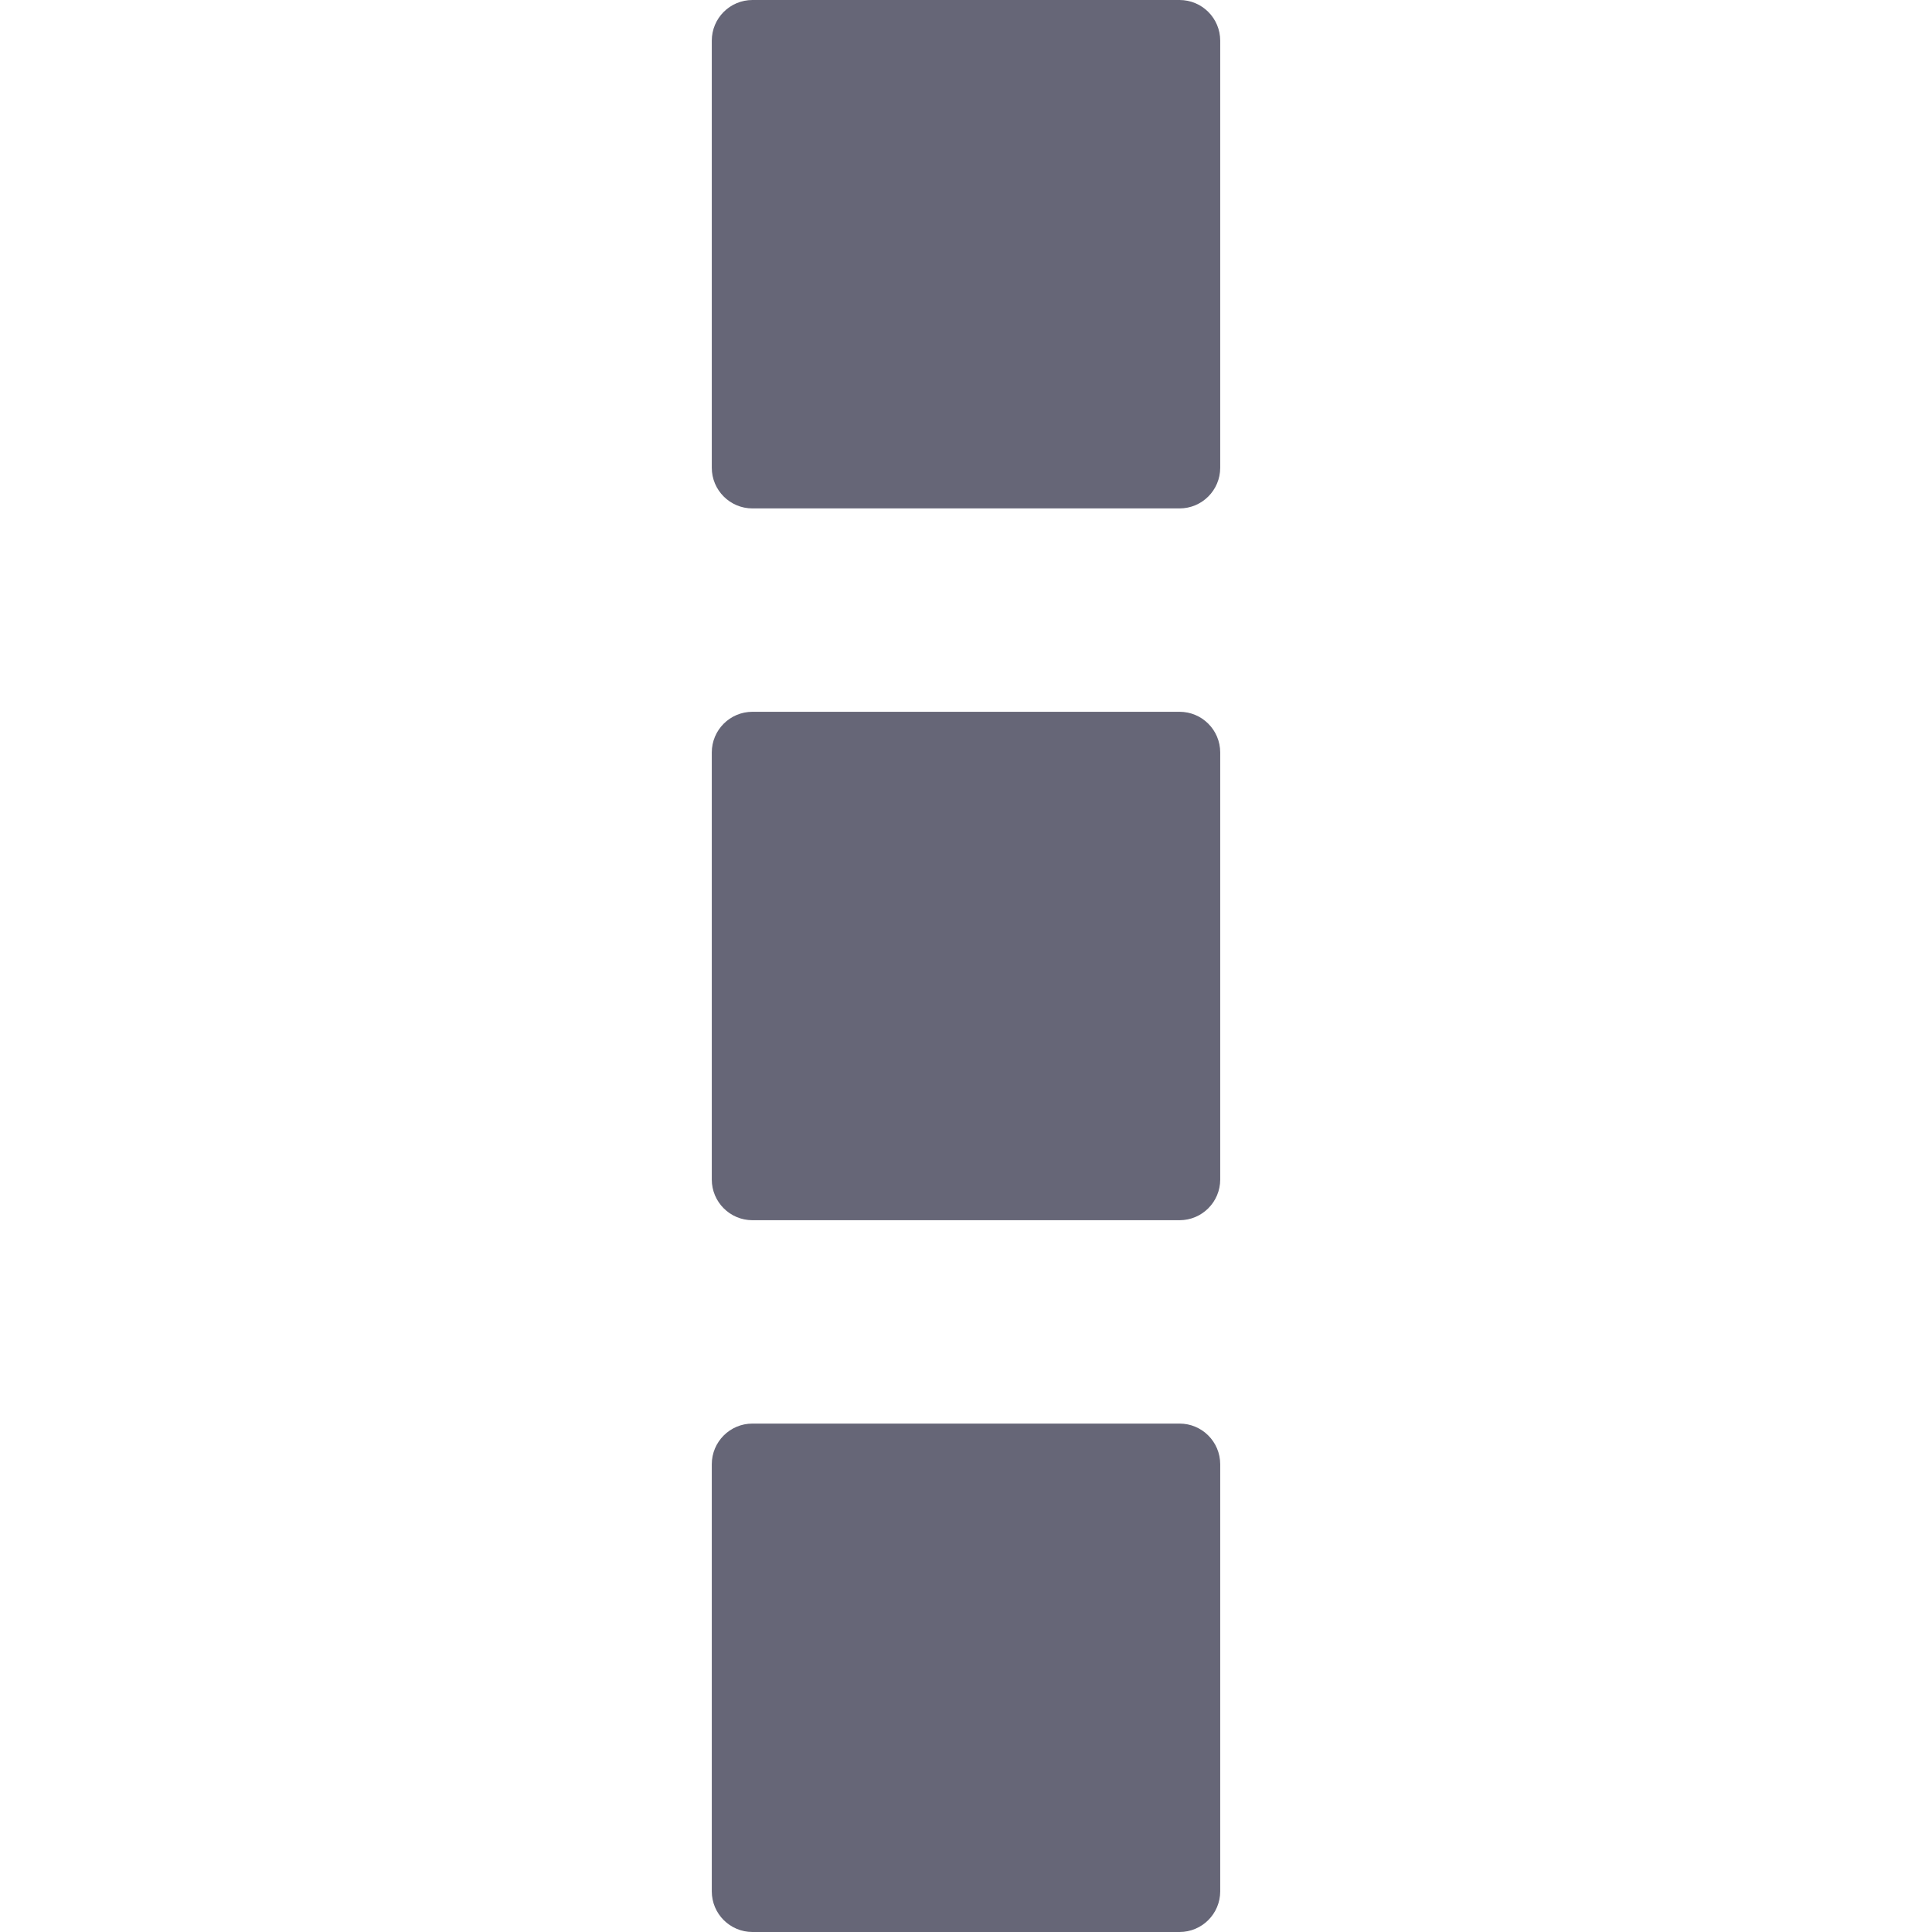
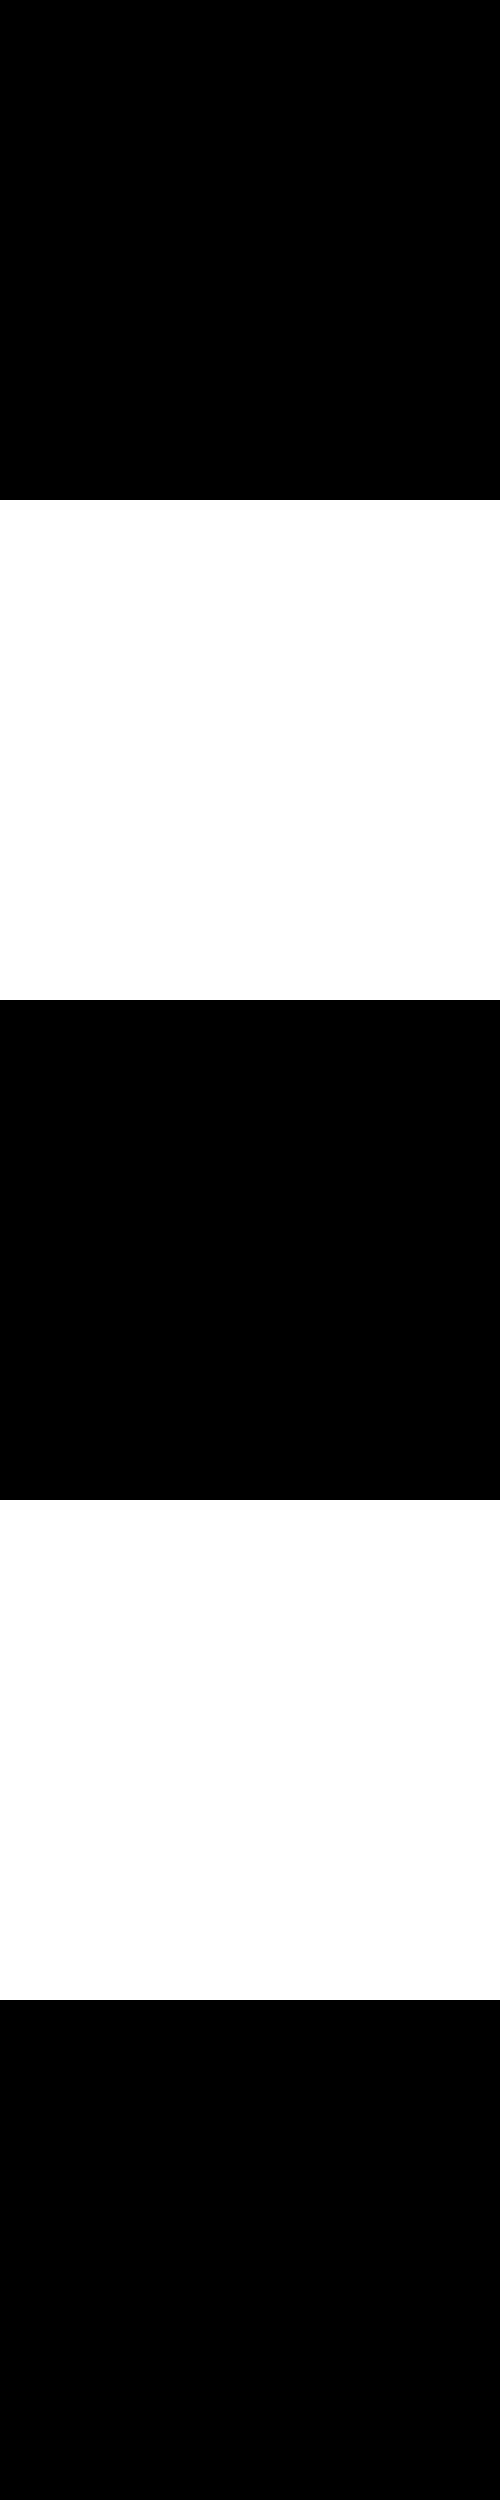
- <svg xmlns="http://www.w3.org/2000/svg" version="1.1" id="Capa_1" x="0px" y="0px" width="95px" height="95px" viewBox="0 0 95 95" style="enable-background:new 0 0 95 95;" xml:space="preserve" fill="#667">
-   <g>
-     <g>
-       <path d="M60,23V2c0-1.105-0.896-2-2-2H37c-1.104,0-2,0.895-2,2v21c0,1.105,0.896,2,2,2h21C59.104,25,60,24.105,60,23z" />
-       <path d="M60,58V37c0-1.105-0.896-2-2-2H37c-1.104,0-2,0.895-2,2v21c0,1.105,0.896,2,2,2h21C59.104,60,60,59.105,60,58z" />
-       <path d="M60,93V72c0-1.105-0.896-2-2-2H37c-1.104,0-2,0.895-2,2v21c0,1.105,0.896,2,2,2h21C59.104,95,60,94.105,60,93z" />
-     </g>
-   </g>
+ <svg xmlns="http://www.w3.org/2000/svg" viewBox="0 0 3 15">
+   <path d="M0 0h3v3H0zm0 6h3v3H0zm0 6h3v3H0z" />
</svg>
